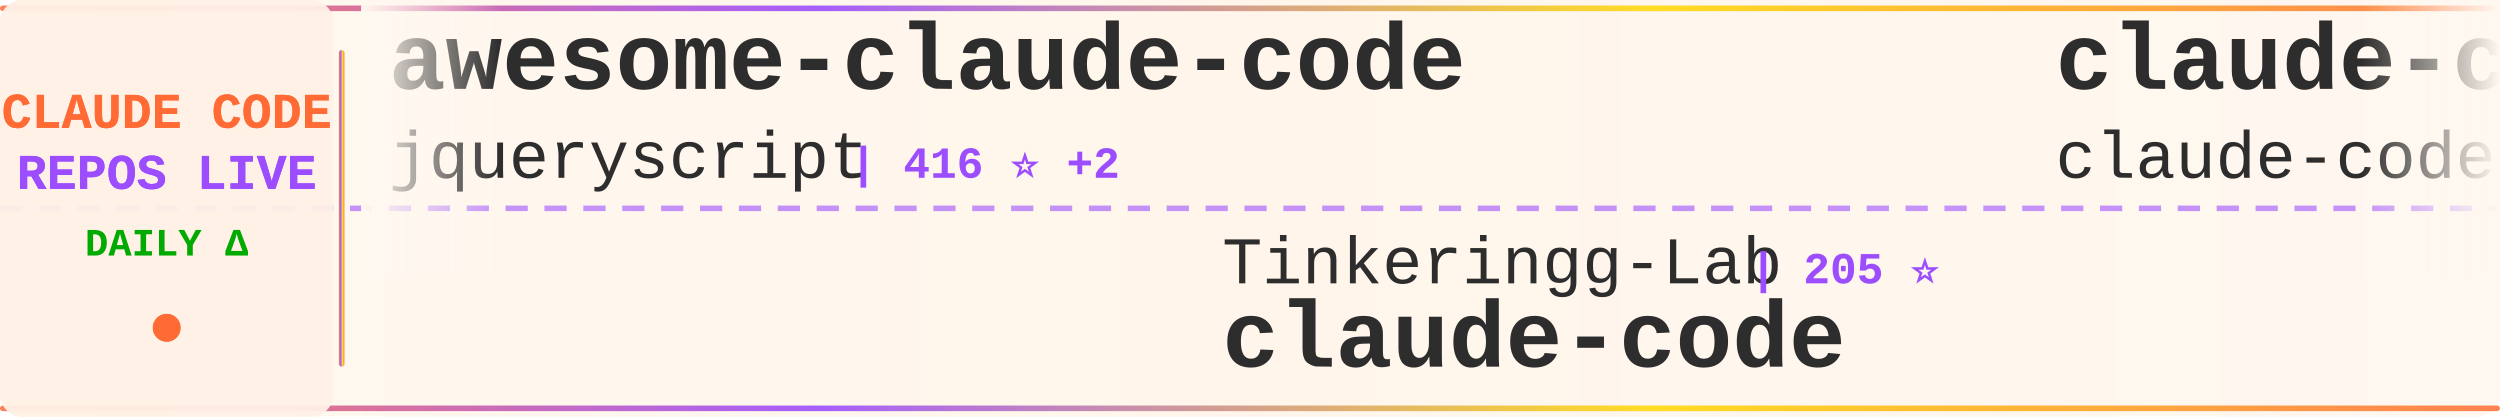
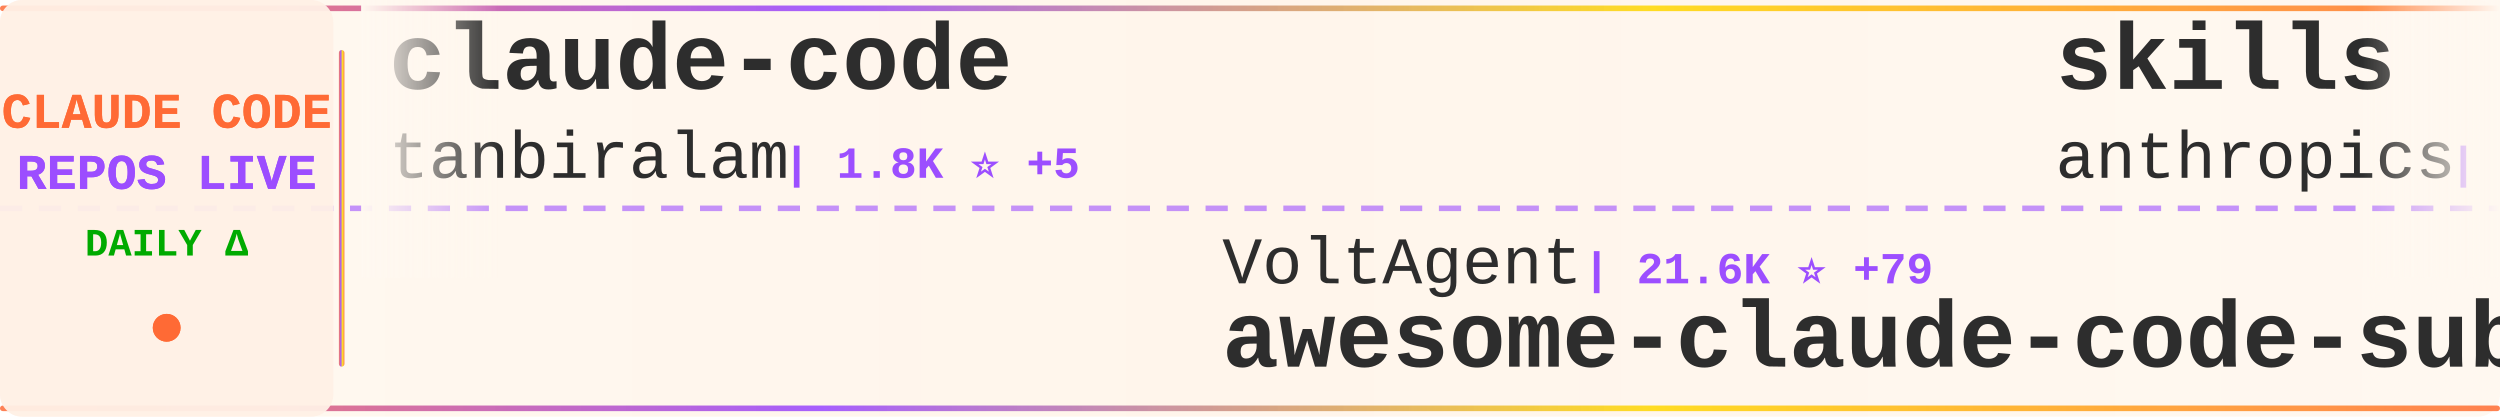
<svg xmlns="http://www.w3.org/2000/svg" width="900" height="150">
  <defs>
    <linearGradient id="tickerBg" x1="0%" y1="0%" x2="100%" y2="0%">
      <stop offset="0%" style="stop-color:#fff8f0;stop-opacity:0.98" />
      <stop offset="50%" style="stop-color:#fff5eb;stop-opacity:1" />
      <stop offset="100%" style="stop-color:#fff8f0;stop-opacity:0.98" />
    </linearGradient>
    <linearGradient id="borderGrad" x1="0%" y1="0%" x2="100%" y2="0%">
      <stop offset="0%" style="stop-color:#FF6B35;stop-opacity:0.85">
        <animate attributeName="stop-opacity" values="0.85;1;0.85" dur="2s" repeatCount="indefinite" />
      </stop>
      <stop offset="33%" style="stop-color:#9C4EFF;stop-opacity:0.9">
        <animate attributeName="stop-opacity" values="0.9;1;0.9" dur="2.2s" repeatCount="indefinite" />
      </stop>
      <stop offset="66%" style="stop-color:#FFD700;stop-opacity:0.85">
        <animate attributeName="stop-opacity" values="0.85;1;0.85" dur="1.8s" repeatCount="indefinite" />
      </stop>
      <stop offset="100%" style="stop-color:#FF6B35;stop-opacity:0.85">
        <animate attributeName="stop-opacity" values="0.85;1;0.85" dur="2s" repeatCount="indefinite" />
      </stop>
    </linearGradient>
    <filter id="textGlow">
      <feGaussianBlur stdDeviation="0.15" result="coloredBlur" />
      <feMerge>
        <feMergeNode in="coloredBlur" />
        <feMergeNode in="SourceGraphic" />
      </feMerge>
    </filter>
    <filter id="metricGlow">
      <feGaussianBlur stdDeviation="0.2" result="coloredBlur" />
      <feMerge>
        <feMergeNode in="coloredBlur" />
        <feMergeNode in="SourceGraphic" />
      </feMerge>
    </filter>
    <linearGradient id="leftFade" x1="0%" y1="0%" x2="100%" y2="0%">
      <stop offset="0%" style="stop-color:#fff8f0;stop-opacity:1" />
      <stop offset="100%" style="stop-color:#fff8f0;stop-opacity:0" />
    </linearGradient>
    <linearGradient id="rightFade" x1="0%" y1="0%" x2="100%" y2="0%">
      <stop offset="0%" style="stop-color:#fff8f0;stop-opacity:0" />
      <stop offset="100%" style="stop-color:#fff8f0;stop-opacity:1" />
    </linearGradient>
  </defs>
  <rect width="900" height="150" fill="url(#tickerBg)" rx="8" />
  <rect x="0" y="2" width="900" height="2" fill="url(#borderGrad)" rx="1" />
  <rect x="0" y="146" width="900" height="2" fill="url(#borderGrad)" rx="1" />
  <line x1="0" y1="75" x2="900" y2="75" stroke="#9C4EFF" stroke-width="2" stroke-dasharray="8 6" opacity="0.6" />
  <rect x="0" y="0" width="120" height="150" fill="#fff0e6" opacity="0.95" rx="8" />
  <text x="60" y="46" font-family="'Courier New', monospace" font-size="18" font-weight="bold" fill="#FF6B35" text-anchor="middle" filter="url(#textGlow)">
    CLAUDE CODE
  </text>
  <text x="60" y="68" font-family="'Courier New', monospace" font-size="18" font-weight="bold" fill="#9C4EFF" text-anchor="middle" filter="url(#textGlow)">
    REPOS LIVE
  </text>
  <text x="60" y="92" font-family="'Courier New', monospace" font-size="14" font-weight="bold" fill="#00aa00" text-anchor="middle">
    DAILY Δ
  </text>
  <circle cx="60" cy="118" r="5" fill="#FF6B35" filter="url(#metricGlow)">
    <animate attributeName="r" values="4;6;4" dur="1.5s" repeatCount="indefinite" />
    <animate attributeName="opacity" values="0.6;1;0.6" dur="1.5s" repeatCount="indefinite" />
  </circle>
  <rect x="122" y="18" width="2" height="114" fill="url(#borderGrad)" rx="1" />
  <clipPath id="tickerClip">
    <rect x="130" y="0" width="770" height="150" />
  </clipPath>
  <g clip-path="url(#tickerClip)">
    <g id="tickerItems">
      <animateTransform attributeName="transform" attributeType="XML" type="translate" from="0 0" to="-3000 0" dur="54s" repeatCount="indefinite" />
      <g transform="translate(0, 0)">
-         <text x="140" y="32" font-family="'Courier New', monospace" font-size="34" font-weight="bold" fill="#2d2d2d">awesome-claude-code</text>
-         <text x="140" y="64" font-family="'Courier New', monospace" font-size="24" font-weight="normal" fill="#2d2d2d" opacity="1.0">jqueryscript</text>
-         <text x="306" y="64" font-family="'Courier New', monospace" font-size="16" font-weight="bold" fill="#9C4EFF"> | 416 ⭐ +2</text>
+         <text x="140" y="32" font-family="'Courier New', monospace" font-size="34" font-weight="bold" fill="#2d2d2d">claude-code</text>
+         <text x="140" y="64" font-family="'Courier New', monospace" font-size="24" font-weight="normal" fill="#2d2d2d" opacity="1.0">tanbiralam</text>
+         <text x="282" y="64" font-family="'Courier New', monospace" font-size="16" font-weight="bold" fill="#9C4EFF"> | 1.8K ⭐ +5</text>
      </g>
      <g transform="translate(300, 0)">
-         <text x="140" y="102" font-family="'Courier New', monospace" font-size="24" font-weight="normal" fill="#2d2d2d" opacity="1.0">Tinkeringg-Lab</text>
-         <text x="330" y="102" font-family="'Courier New', monospace" font-size="16" font-weight="bold" fill="#9C4EFF"> | 205 ⭐</text>
+         <text x="140" y="102" font-family="'Courier New', monospace" font-size="24" font-weight="normal" fill="#2d2d2d" opacity="1.0">VoltAgent</text>
+         <text x="270" y="102" font-family="'Courier New', monospace" font-size="16" font-weight="bold" fill="#9C4EFF"> | 21.6K ⭐ +79</text>
+         <text x="140" y="132" font-family="'Courier New', monospace" font-size="34" font-weight="bold" fill="#2d2d2d">awesome-claude-code-suba...</text>
+       </g>
+       <g transform="translate(600, 0)">
+         <text x="140" y="32" font-family="'Courier New', monospace" font-size="34" font-weight="bold" fill="#2d2d2d">skills</text>
+         <text x="140" y="64" font-family="'Courier New', monospace" font-size="24" font-weight="normal" fill="#2d2d2d" opacity="1.0">anthropics</text>
+         <text x="282" y="64" font-family="'Courier New', monospace" font-size="16" font-weight="bold" fill="#9C4EFF"> | 149.0K ⭐ +455</text>
+       </g>
+       <g transform="translate(900, 0)">
+         <text x="140" y="102" font-family="'Courier New', monospace" font-size="24" font-weight="normal" fill="#2d2d2d" opacity="1.0">yasasbanukaofficial</text>
+         <text x="390" y="102" font-family="'Courier New', monospace" font-size="16" font-weight="bold" fill="#9C4EFF"> | 3.5K ⭐ +16</text>
        <text x="140" y="132" font-family="'Courier New', monospace" font-size="34" font-weight="bold" fill="#2d2d2d">claude-code</text>
      </g>
-       <g transform="translate(600, 0)">
-         <text x="140" y="32" font-family="'Courier New', monospace" font-size="34" font-weight="bold" fill="#2d2d2d">claude-code</text>
-         <text x="140" y="64" font-family="'Courier New', monospace" font-size="24" font-weight="normal" fill="#2d2d2d" opacity="1.0">claude-code-best</text>
-         <text x="354" y="64" font-family="'Courier New', monospace" font-size="16" font-weight="bold" fill="#9C4EFF"> | 19.8K ⭐ +63</text>
-       </g>
-       <g transform="translate(900, 0)">
-         <text x="140" y="102" font-family="'Courier New', monospace" font-size="24" font-weight="normal" fill="#2d2d2d" opacity="1.0">wanshuiyin</text>
-         <text x="282" y="102" font-family="'Courier New', monospace" font-size="16" font-weight="bold" fill="#9C4EFF"> | 11.9K ⭐ +91</text>
-         <text x="140" y="132" font-family="'Courier New', monospace" font-size="34" font-weight="bold" fill="#2d2d2d">Auto-claude-code-researc...</text>
-       </g>
      <g transform="translate(1200, 0)">
-         <text x="140" y="32" font-family="'Courier New', monospace" font-size="34" font-weight="bold" fill="#2d2d2d">claude_code_src</text>
-         <text x="140" y="64" font-family="'Courier New', monospace" font-size="24" font-weight="normal" fill="#2d2d2d" opacity="1.0">ponponon</text>
-         <text x="258" y="64" font-family="'Courier New', monospace" font-size="16" font-weight="bold" fill="#9C4EFF"> | 2.3K ⭐ +3</text>
+         <text x="140" y="32" font-family="'Courier New', monospace" font-size="34" font-weight="bold" fill="#2d2d2d">Claude-Code-Game-Studios</text>
+         <text x="140" y="64" font-family="'Courier New', monospace" font-size="24" font-weight="normal" fill="#2d2d2d" opacity="1.0">Donchitos</text>
+         <text x="270" y="64" font-family="'Courier New', monospace" font-size="16" font-weight="bold" fill="#9C4EFF"> | 21.4K ⭐ +95</text>
      </g>
      <g transform="translate(1500, 0)">
-         <text x="140" y="102" font-family="'Courier New', monospace" font-size="24" font-weight="normal" fill="#2d2d2d" opacity="1.0">Onewon</text>
-         <text x="234" y="102" font-family="'Courier New', monospace" font-size="16" font-weight="bold" fill="#9C4EFF"> | 182 ⭐</text>
+         <text x="140" y="102" font-family="'Courier New', monospace" font-size="24" font-weight="normal" fill="#2d2d2d" opacity="1.0">feiskyer</text>
+         <text x="258" y="102" font-family="'Courier New', monospace" font-size="16" font-weight="bold" fill="#9C4EFF"> | 1.5K ⭐ +4</text>
+         <text x="140" y="132" font-family="'Courier New', monospace" font-size="34" font-weight="bold" fill="#2d2d2d">claude-code-settings</text>
+       </g>
+       <g transform="translate(1800, 0)">
+         <text x="140" y="32" font-family="'Courier New', monospace" font-size="34" font-weight="bold" fill="#2d2d2d">claude-code-sub-agents</text>
+         <text x="140" y="64" font-family="'Courier New', monospace" font-size="24" font-weight="normal" fill="#2d2d2d" opacity="1.0">lst97</text>
+         <text x="222" y="64" font-family="'Courier New', monospace" font-size="16" font-weight="bold" fill="#9C4EFF"> | 1.6K ⭐ +1</text>
+       </g>
+       <g transform="translate(2100, 0)">
+         <text x="140" y="102" font-family="'Courier New', monospace" font-size="24" font-weight="normal" fill="#2d2d2d" opacity="1.0">luongnv89</text>
+         <text x="270" y="102" font-family="'Courier New', monospace" font-size="16" font-weight="bold" fill="#9C4EFF"> | 36.5K ⭐ +287</text>
+         <text x="140" y="132" font-family="'Courier New', monospace" font-size="34" font-weight="bold" fill="#2d2d2d">claude-howto</text>
+       </g>
+       <g transform="translate(2400, 0)">
+         <text x="140" y="32" font-family="'Courier New', monospace" font-size="34" font-weight="bold" fill="#2d2d2d">claude_codex_bridge</text>
+         <text x="140" y="64" font-family="'Courier New', monospace" font-size="24" font-weight="normal" fill="#2d2d2d" opacity="1.0">SeemSeam</text>
+         <text x="258" y="64" font-family="'Courier New', monospace" font-size="16" font-weight="bold" fill="#9C4EFF"> | 2.9K ⭐ +11</text>
+       </g>
+       <g transform="translate(2700, 0)">
+         <text x="140" y="102" font-family="'Courier New', monospace" font-size="24" font-weight="normal" fill="#2d2d2d" opacity="1.0">codeaashu</text>
+         <text x="270" y="102" font-family="'Courier New', monospace" font-size="16" font-weight="bold" fill="#9C4EFF"> | 2.9K ⭐ +14</text>
        <text x="140" y="132" font-family="'Courier New', monospace" font-size="34" font-weight="bold" fill="#2d2d2d">claude-code</text>
      </g>
-       <g transform="translate(1800, 0)">
-         <text x="140" y="32" font-family="'Courier New', monospace" font-size="34" font-weight="bold" fill="#2d2d2d">claude-code-source-code</text>
-         <text x="140" y="64" font-family="'Courier New', monospace" font-size="24" font-weight="normal" fill="#2d2d2d" opacity="1.0">777genius</text>
-         <text x="270" y="64" font-family="'Courier New', monospace" font-size="16" font-weight="bold" fill="#9C4EFF"> | 914 ⭐</text>
-       </g>
-       <g transform="translate(2100, 0)">
-         <text x="140" y="102" font-family="'Courier New', monospace" font-size="24" font-weight="normal" fill="#2d2d2d" opacity="1.0">darcyegb</text>
-         <text x="258" y="102" font-family="'Courier New', monospace" font-size="16" font-weight="bold" fill="#9C4EFF"> | 716 ⭐</text>
-         <text x="140" y="132" font-family="'Courier New', monospace" font-size="34" font-weight="bold" fill="#2d2d2d">ClaudeCodeAgents</text>
-       </g>
-       <g transform="translate(2400, 0)">
-         <text x="140" y="32" font-family="'Courier New', monospace" font-size="34" font-weight="bold" fill="#2d2d2d">claude-code-action</text>
-         <text x="140" y="64" font-family="'Courier New', monospace" font-size="24" font-weight="normal" fill="#2d2d2d" opacity="1.0">anthropics</text>
-         <text x="282" y="64" font-family="'Courier New', monospace" font-size="16" font-weight="bold" fill="#9C4EFF"> | 7.9K ⭐ +18</text>
-       </g>
-       <g transform="translate(2700, 0)">
-         <text x="140" y="102" font-family="'Courier New', monospace" font-size="24" font-weight="normal" fill="#2d2d2d" opacity="1.0">KPR111</text>
-         <text x="234" y="102" font-family="'Courier New', monospace" font-size="16" font-weight="bold" fill="#9C4EFF"> | 18 ⭐</text>
-         <text x="140" y="132" font-family="'Courier New', monospace" font-size="34" font-weight="bold" fill="#2d2d2d">Claude-Code</text>
-       </g>
      <g transform="translate(3000, 0)">
-         <text x="140" y="32" font-family="'Courier New', monospace" font-size="34" font-weight="bold" fill="#2d2d2d">awesome-claude-code</text>
-         <text x="140" y="64" font-family="'Courier New', monospace" font-size="24" font-weight="normal" fill="#2d2d2d" opacity="1.0">jqueryscript</text>
-         <text x="306" y="64" font-family="'Courier New', monospace" font-size="16" font-weight="bold" fill="#9C4EFF"> | 416 ⭐ +2</text>
+         <text x="140" y="32" font-family="'Courier New', monospace" font-size="34" font-weight="bold" fill="#2d2d2d">claude-code</text>
+         <text x="140" y="64" font-family="'Courier New', monospace" font-size="24" font-weight="normal" fill="#2d2d2d" opacity="1.0">tanbiralam</text>
+         <text x="282" y="64" font-family="'Courier New', monospace" font-size="16" font-weight="bold" fill="#9C4EFF"> | 1.8K ⭐ +5</text>
      </g>
      <g transform="translate(3300, 0)">
-         <text x="140" y="102" font-family="'Courier New', monospace" font-size="24" font-weight="normal" fill="#2d2d2d" opacity="1.0">Tinkeringg-Lab</text>
-         <text x="330" y="102" font-family="'Courier New', monospace" font-size="16" font-weight="bold" fill="#9C4EFF"> | 205 ⭐</text>
-         <text x="140" y="132" font-family="'Courier New', monospace" font-size="34" font-weight="bold" fill="#2d2d2d">claude-code</text>
+         <text x="140" y="102" font-family="'Courier New', monospace" font-size="24" font-weight="normal" fill="#2d2d2d" opacity="1.0">VoltAgent</text>
+         <text x="270" y="102" font-family="'Courier New', monospace" font-size="16" font-weight="bold" fill="#9C4EFF"> | 21.6K ⭐ +79</text>
+         <text x="140" y="132" font-family="'Courier New', monospace" font-size="34" font-weight="bold" fill="#2d2d2d">awesome-claude-code-suba...</text>
      </g>
      <g transform="translate(3600, 0)">
-         <text x="140" y="32" font-family="'Courier New', monospace" font-size="34" font-weight="bold" fill="#2d2d2d">claude-code</text>
-         <text x="140" y="64" font-family="'Courier New', monospace" font-size="24" font-weight="normal" fill="#2d2d2d" opacity="1.0">claude-code-best</text>
-         <text x="354" y="64" font-family="'Courier New', monospace" font-size="16" font-weight="bold" fill="#9C4EFF"> | 19.8K ⭐ +63</text>
+         <text x="140" y="32" font-family="'Courier New', monospace" font-size="34" font-weight="bold" fill="#2d2d2d">skills</text>
+         <text x="140" y="64" font-family="'Courier New', monospace" font-size="24" font-weight="normal" fill="#2d2d2d" opacity="1.0">anthropics</text>
+         <text x="282" y="64" font-family="'Courier New', monospace" font-size="16" font-weight="bold" fill="#9C4EFF"> | 149.0K ⭐ +455</text>
      </g>
      <g transform="translate(3900, 0)">
-         <text x="140" y="102" font-family="'Courier New', monospace" font-size="24" font-weight="normal" fill="#2d2d2d" opacity="1.0">wanshuiyin</text>
-         <text x="282" y="102" font-family="'Courier New', monospace" font-size="16" font-weight="bold" fill="#9C4EFF"> | 11.9K ⭐ +91</text>
-         <text x="140" y="132" font-family="'Courier New', monospace" font-size="34" font-weight="bold" fill="#2d2d2d">Auto-claude-code-researc...</text>
+         <text x="140" y="102" font-family="'Courier New', monospace" font-size="24" font-weight="normal" fill="#2d2d2d" opacity="1.0">yasasbanukaofficial</text>
+         <text x="390" y="102" font-family="'Courier New', monospace" font-size="16" font-weight="bold" fill="#9C4EFF"> | 3.5K ⭐ +16</text>
+         <text x="140" y="132" font-family="'Courier New', monospace" font-size="34" font-weight="bold" fill="#2d2d2d">claude-code</text>
      </g>
    </g>
  </g>
  <rect x="130" y="0" width="50" height="100" fill="url(#leftFade)" />
  <rect x="850" y="0" width="50" height="100" fill="url(#rightFade)" />
</svg>
